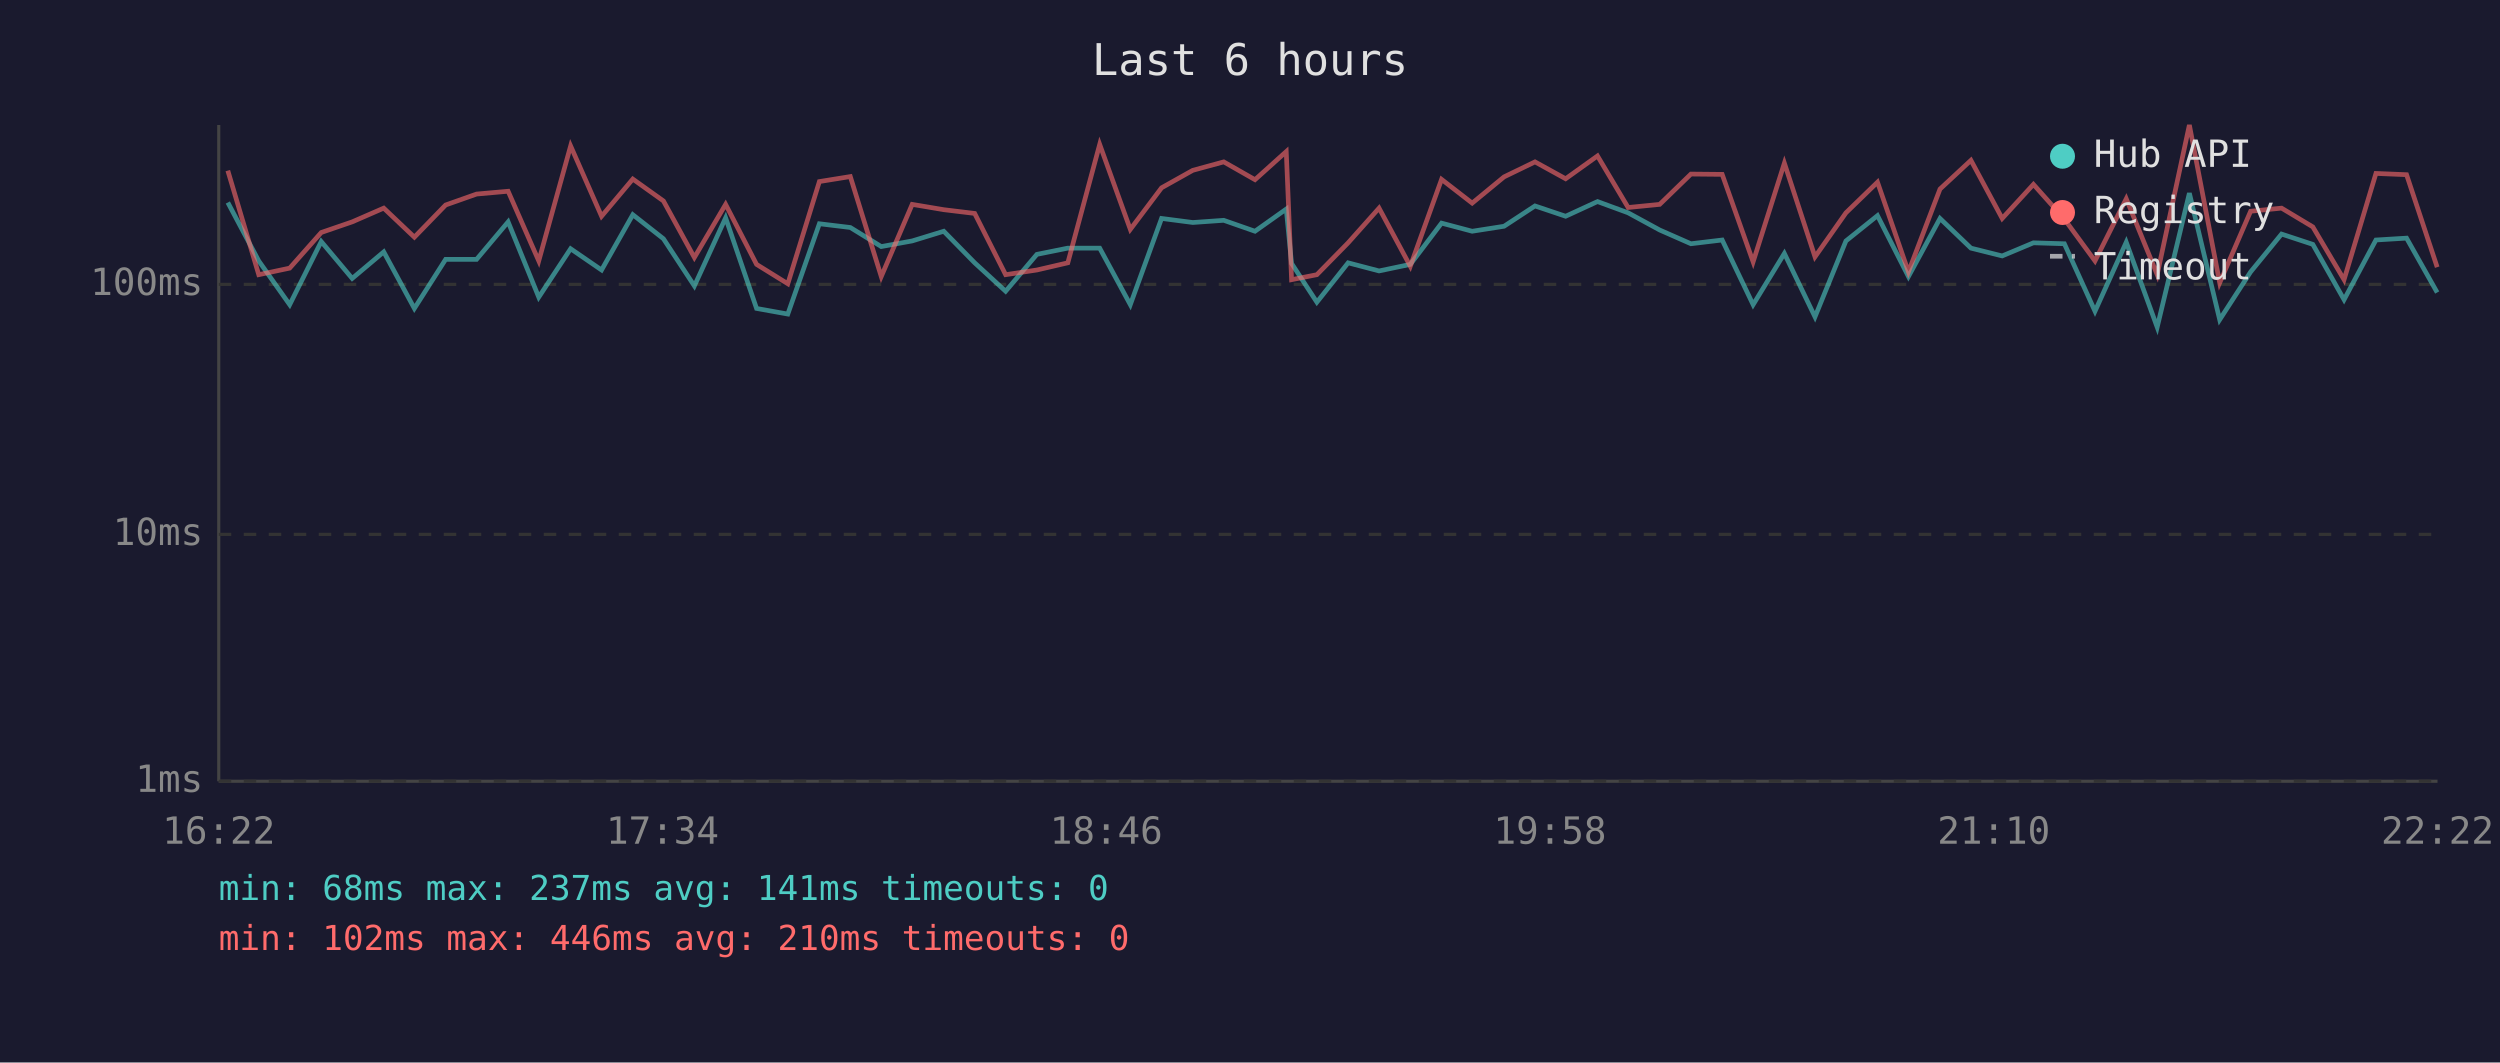
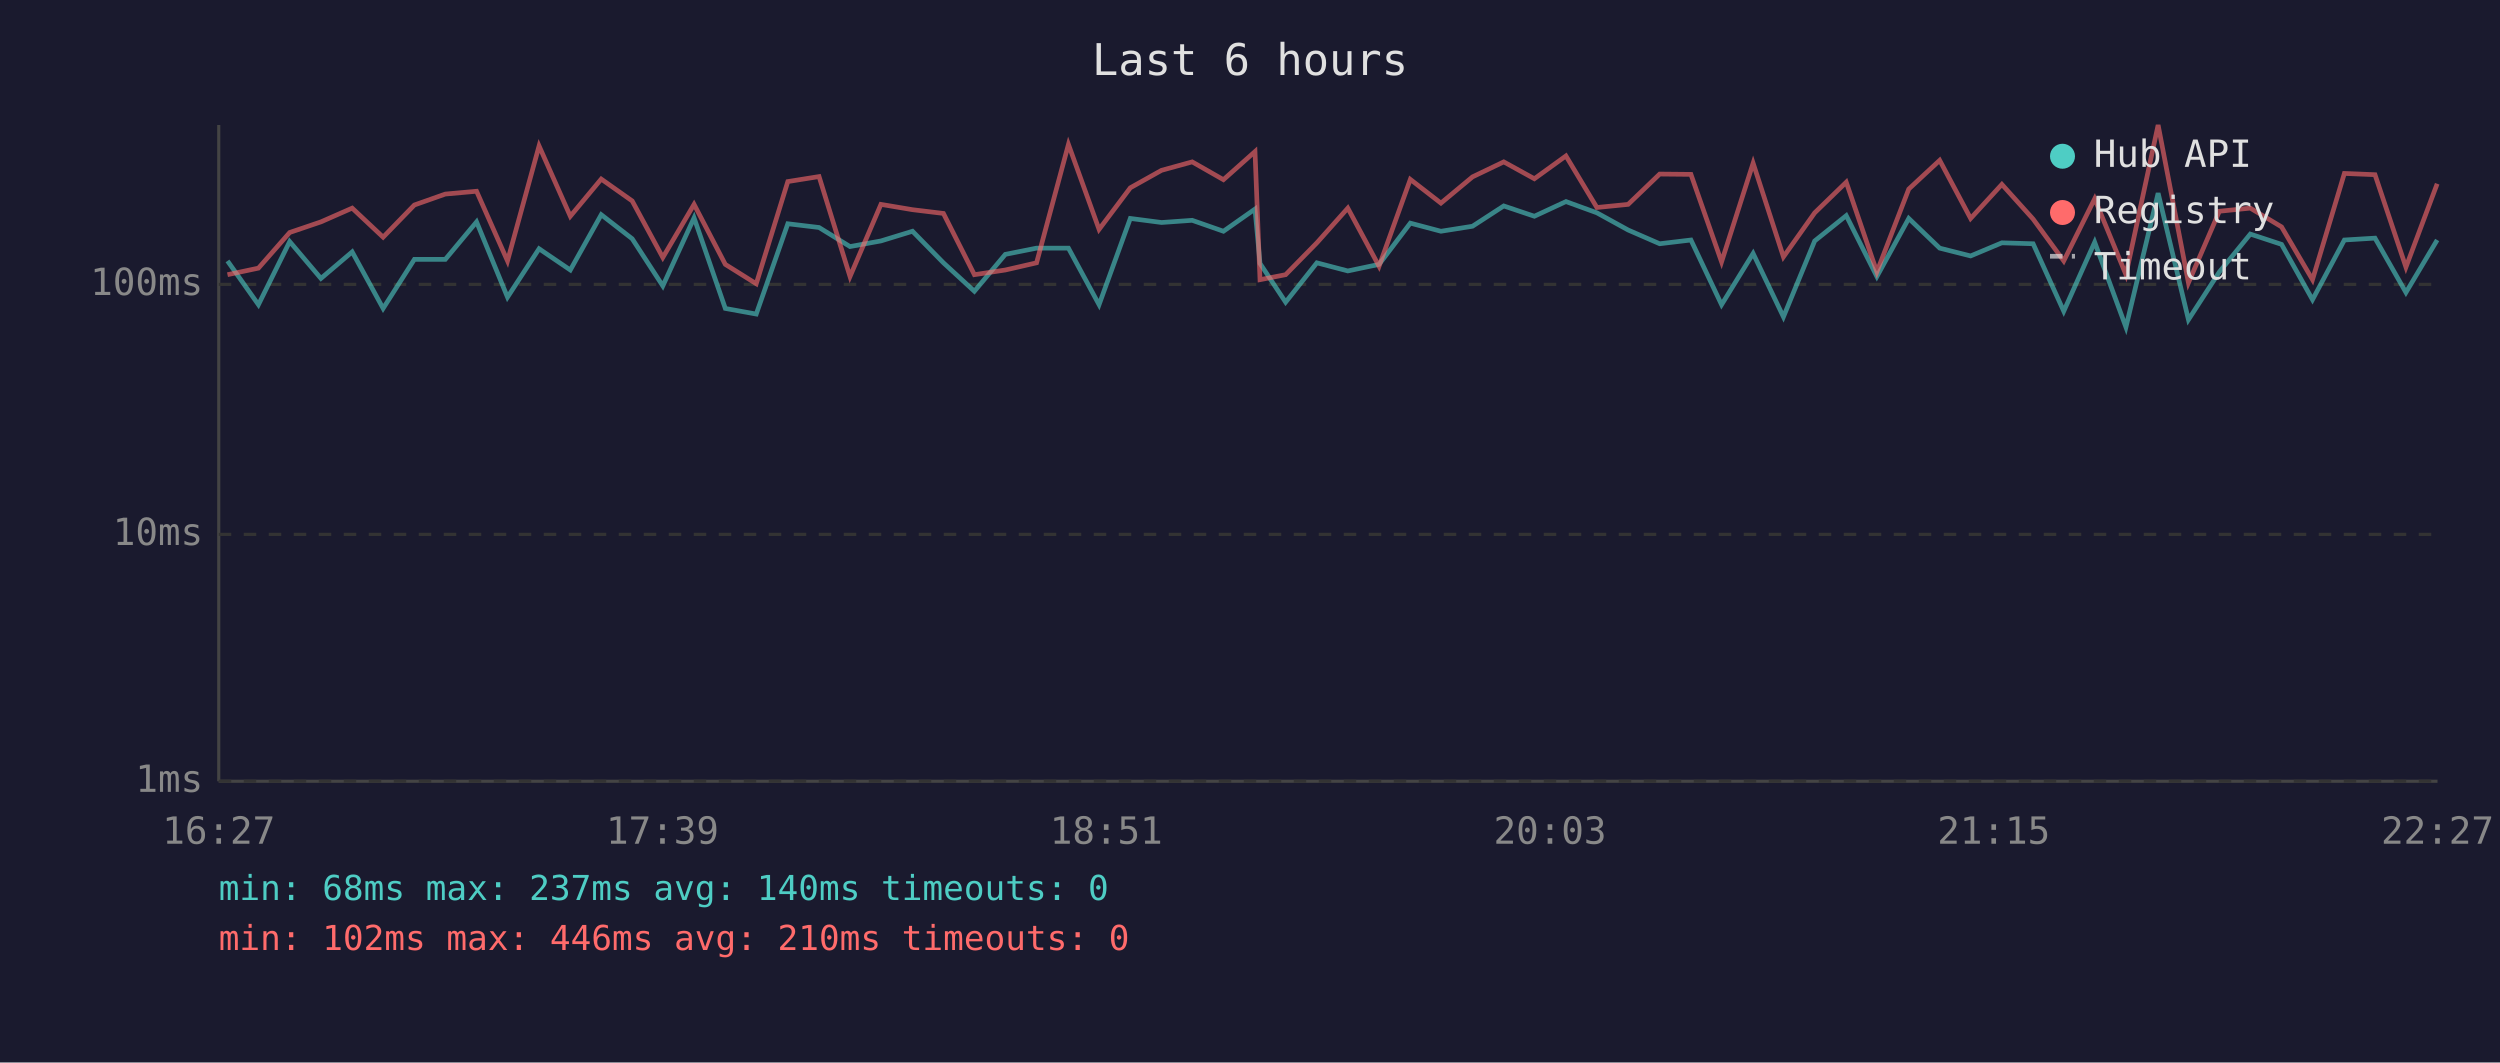
<svg xmlns="http://www.w3.org/2000/svg" viewBox="0 0 800 340" font-family="monospace" font-size="12">
  <rect width="800" height="340" fill="#1a1a2e" />
  <text x="400" y="24" fill="#e0e0e0" font-size="14" text-anchor="middle">Last 6 hours</text>
  <line x1="70" y1="40" x2="70" y2="250" stroke="#444" stroke-width="1" />
  <line x1="70" y1="250" x2="780" y2="250" stroke="#444" stroke-width="1" />
  <line x1="70" y1="250" x2="780" y2="250" stroke="#333" stroke-width="1" stroke-dasharray="4" />
  <text x="65" y="250" fill="#888" text-anchor="end" dominant-baseline="middle">1ms</text>
  <line x1="70" y1="171" x2="780" y2="171" stroke="#333" stroke-width="1" stroke-dasharray="4" />
  <text x="65" y="171" fill="#888" text-anchor="end" dominant-baseline="middle">10ms</text>
  <line x1="70" y1="91" x2="780" y2="91" stroke="#333" stroke-width="1" stroke-dasharray="4" />
  <text x="65" y="91" fill="#888" text-anchor="end" dominant-baseline="middle">100ms</text>
-   <text x="70" y="270" fill="#888" text-anchor="middle">16:22</text>
-   <text x="212" y="270" fill="#888" text-anchor="middle">17:34</text>
-   <text x="354" y="270" fill="#888" text-anchor="middle">18:46</text>
-   <text x="496" y="270" fill="#888" text-anchor="middle">19:58</text>
-   <text x="638" y="270" fill="#888" text-anchor="middle">21:10</text>
-   <text x="780" y="270" fill="#888" text-anchor="middle">22:22</text>
-   <polyline points="72.9,64.8 82.8,83.5 92.7,97.5 102.8,77.3 112.7,89.1 122.8,80.6 132.6,98.7 142.6,83.0 152.5,83.0 162.6,71.0 172.4,95.1 182.6,79.6 192.5,86.4 202.5,68.7 212.3,76.4 222.2,91.5 232.2,69.7 242.1,98.7 252.1,100.5 262.2,71.6 272.1,72.8 282.0,78.9 291.9,77.1 302.0,74.0 311.9,84.1 321.8,93.2 331.8,81.4 341.7,79.4 351.9,79.4 361.7,97.5 371.7,69.9 381.7,71.2 391.6,70.5 401.6,74.0 411.6,66.9 413.3,84.3 421.4,96.7 431.4,84.1 441.3,86.7 451.3,84.6 461.3,71.4 471.1,74.0 481.3,72.4 491.2,65.9 501.0,69.2 511.2,64.5 521.0,68.1 531.1,73.6 541.1,78.0 551.1,76.8 561.0,97.5 571.0,81.1 580.8,101.4 590.7,77.1 600.8,69.0 610.7,88.5 620.8,69.9 630.7,79.4 640.7,81.9 650.7,77.7 660.6,78.0 670.4,99.6 680.4,77.5 690.3,104.7 700.6,61.8 710.3,102.3 720.2,87.0 730.1,74.9 740.1,78.2 750.1,95.9 760.3,76.8 770.1,76.2 779.9,93.6" fill="none" stroke="#4ecdc4" stroke-width="1.5" opacity="0.6" />
-   <polyline points="72.9,54.6 82.8,87.9 92.7,85.8 102.8,74.4 112.7,71.0 122.8,66.6 132.6,75.9 142.6,65.6 152.5,62.1 162.6,61.2 172.4,83.5 182.6,46.7 192.5,69.2 202.5,57.3 212.3,64.3 222.2,82.4 232.2,65.4 242.1,84.6 252.1,90.8 262.2,58.1 272.1,56.5 282.0,88.5 291.9,65.4 302.0,67.1 311.9,68.3 321.8,87.9 331.8,86.4 341.7,84.1 351.9,46.2 361.7,73.4 371.7,60.1 381.7,54.5 391.6,51.8 401.6,57.5 411.6,48.5 413.3,89.5 421.4,87.9 431.4,77.7 441.3,66.6 451.3,85.2 461.3,57.4 471.1,65.0 481.3,56.6 491.2,51.8 501.0,57.2 511.2,49.9 521.0,66.4 531.1,65.4 541.1,55.7 551.1,55.8 561.0,83.8 571.0,52.2 580.8,82.2 590.7,68.1 600.8,58.3 610.7,87.0 620.8,60.5 630.7,51.3 640.7,69.9 650.7,59.0 660.6,70.1 670.4,83.5 680.4,63.6 690.3,87.9 700.6,40.0 710.3,90.5 720.2,67.6 730.1,66.6 740.1,72.6 750.1,89.5 760.3,55.5 770.1,55.9 779.9,85.5" fill="none" stroke="#ff6b6b" stroke-width="1.5" opacity="0.6" />
+   <text x="70" y="270" fill="#888" text-anchor="middle">16:27</text>
+   <text x="212" y="270" fill="#888" text-anchor="middle">17:39</text>
+   <text x="354" y="270" fill="#888" text-anchor="middle">18:51</text>
+   <text x="496" y="270" fill="#888" text-anchor="middle">20:03</text>
+   <text x="638" y="270" fill="#888" text-anchor="middle">21:15</text>
+   <text x="780" y="270" fill="#888" text-anchor="middle">22:27</text>
+   <polyline points="72.8,83.5 82.7,97.5 92.7,77.3 102.7,89.1 112.7,80.6 122.6,98.7 132.6,83.0 142.5,83.0 152.5,71.0 162.4,95.1 172.5,79.6 182.5,86.4 192.4,68.7 202.3,76.4 212.1,91.5 222.1,69.7 232.1,98.7 242.0,100.5 252.1,71.6 262.1,72.8 272.0,78.9 281.9,77.1 292.0,74.0 301.9,84.1 311.8,93.2 321.7,81.4 331.7,79.4 341.9,79.4 351.7,97.5 361.7,69.9 371.7,71.2 381.5,70.5 391.5,74.0 401.6,66.9 403.2,84.3 411.4,96.7 421.4,84.1 431.3,86.7 441.3,84.6 451.3,71.4 461.1,74.0 471.2,72.4 481.2,65.9 491.0,69.2 501.1,64.5 511.0,68.1 521.0,73.6 531.1,78.0 541.1,76.8 550.9,97.5 561.0,81.1 570.7,101.4 580.7,77.1 590.8,69.0 600.6,88.5 610.8,69.9 620.7,79.4 630.6,81.9 640.6,77.7 650.6,78.0 660.4,99.6 670.3,77.5 680.3,104.7 690.6,61.8 700.3,102.3 710.2,87.0 720.1,74.9 730.1,78.2 740.0,95.9 750.2,76.8 760.0,76.2 769.9,93.6 779.9,76.8" fill="none" stroke="#4ecdc4" stroke-width="1.5" opacity="0.6" />
+   <polyline points="72.8,87.9 82.7,85.8 92.7,74.4 102.7,71.0 112.7,66.6 122.6,75.9 132.6,65.6 142.5,62.1 152.5,61.2 162.4,83.5 172.5,46.7 182.5,69.2 192.4,57.3 202.3,64.3 212.1,82.4 222.1,65.4 232.1,84.6 242.0,90.8 252.1,58.1 262.1,56.5 272.0,88.5 281.9,65.4 292.0,67.1 301.9,68.3 311.8,87.9 321.7,86.4 331.7,84.1 341.9,46.2 351.7,73.4 361.7,60.1 371.7,54.5 381.5,51.8 391.5,57.5 401.6,48.5 403.2,89.5 411.4,87.9 421.4,77.7 431.3,66.6 441.3,85.2 451.3,57.4 461.1,65.0 471.2,56.6 481.2,51.8 491.0,57.2 501.1,49.9 511.0,66.4 521.0,65.4 531.1,55.7 541.1,55.8 550.9,83.8 561.0,52.2 570.7,82.2 580.7,68.1 590.8,58.3 600.6,87.0 610.8,60.5 620.7,51.3 630.6,69.9 640.6,59.0 650.6,70.1 660.4,83.5 670.3,63.6 680.3,87.9 690.6,40.0 700.3,90.5 710.2,67.6 720.1,66.6 730.1,72.6 740.0,89.5 750.2,55.5 760.0,55.9 769.9,85.5 779.9,58.8" fill="none" stroke="#ff6b6b" stroke-width="1.5" opacity="0.6" />
  <circle cx="660" cy="50" r="4" fill="#4ecdc4" />
  <text x="670" y="50" fill="#e0e0e0" dominant-baseline="middle">Hub API</text>
  <circle cx="660" cy="68" r="4" fill="#ff6b6b" />
  <text x="670" y="68" fill="#e0e0e0" dominant-baseline="middle">Registry</text>
  <line x1="656" y1="82" x2="664" y2="82" stroke="#e0e0e0" stroke-width="1.5" stroke-dasharray="4,3" opacity="0.7" />
  <text x="670" y="86" fill="#e0e0e0" dominant-baseline="middle">Timeout</text>
-   <text x="70" y="288" fill="#4ecdc4" font-size="11">min: 68ms  max: 237ms  avg: 141ms  timeouts: 0</text>
+   <text x="70" y="288" fill="#4ecdc4" font-size="11">min: 68ms  max: 237ms  avg: 140ms  timeouts: 0</text>
  <text x="70" y="304" fill="#ff6b6b" font-size="11">min: 102ms  max: 446ms  avg: 210ms  timeouts: 0</text>
</svg>
